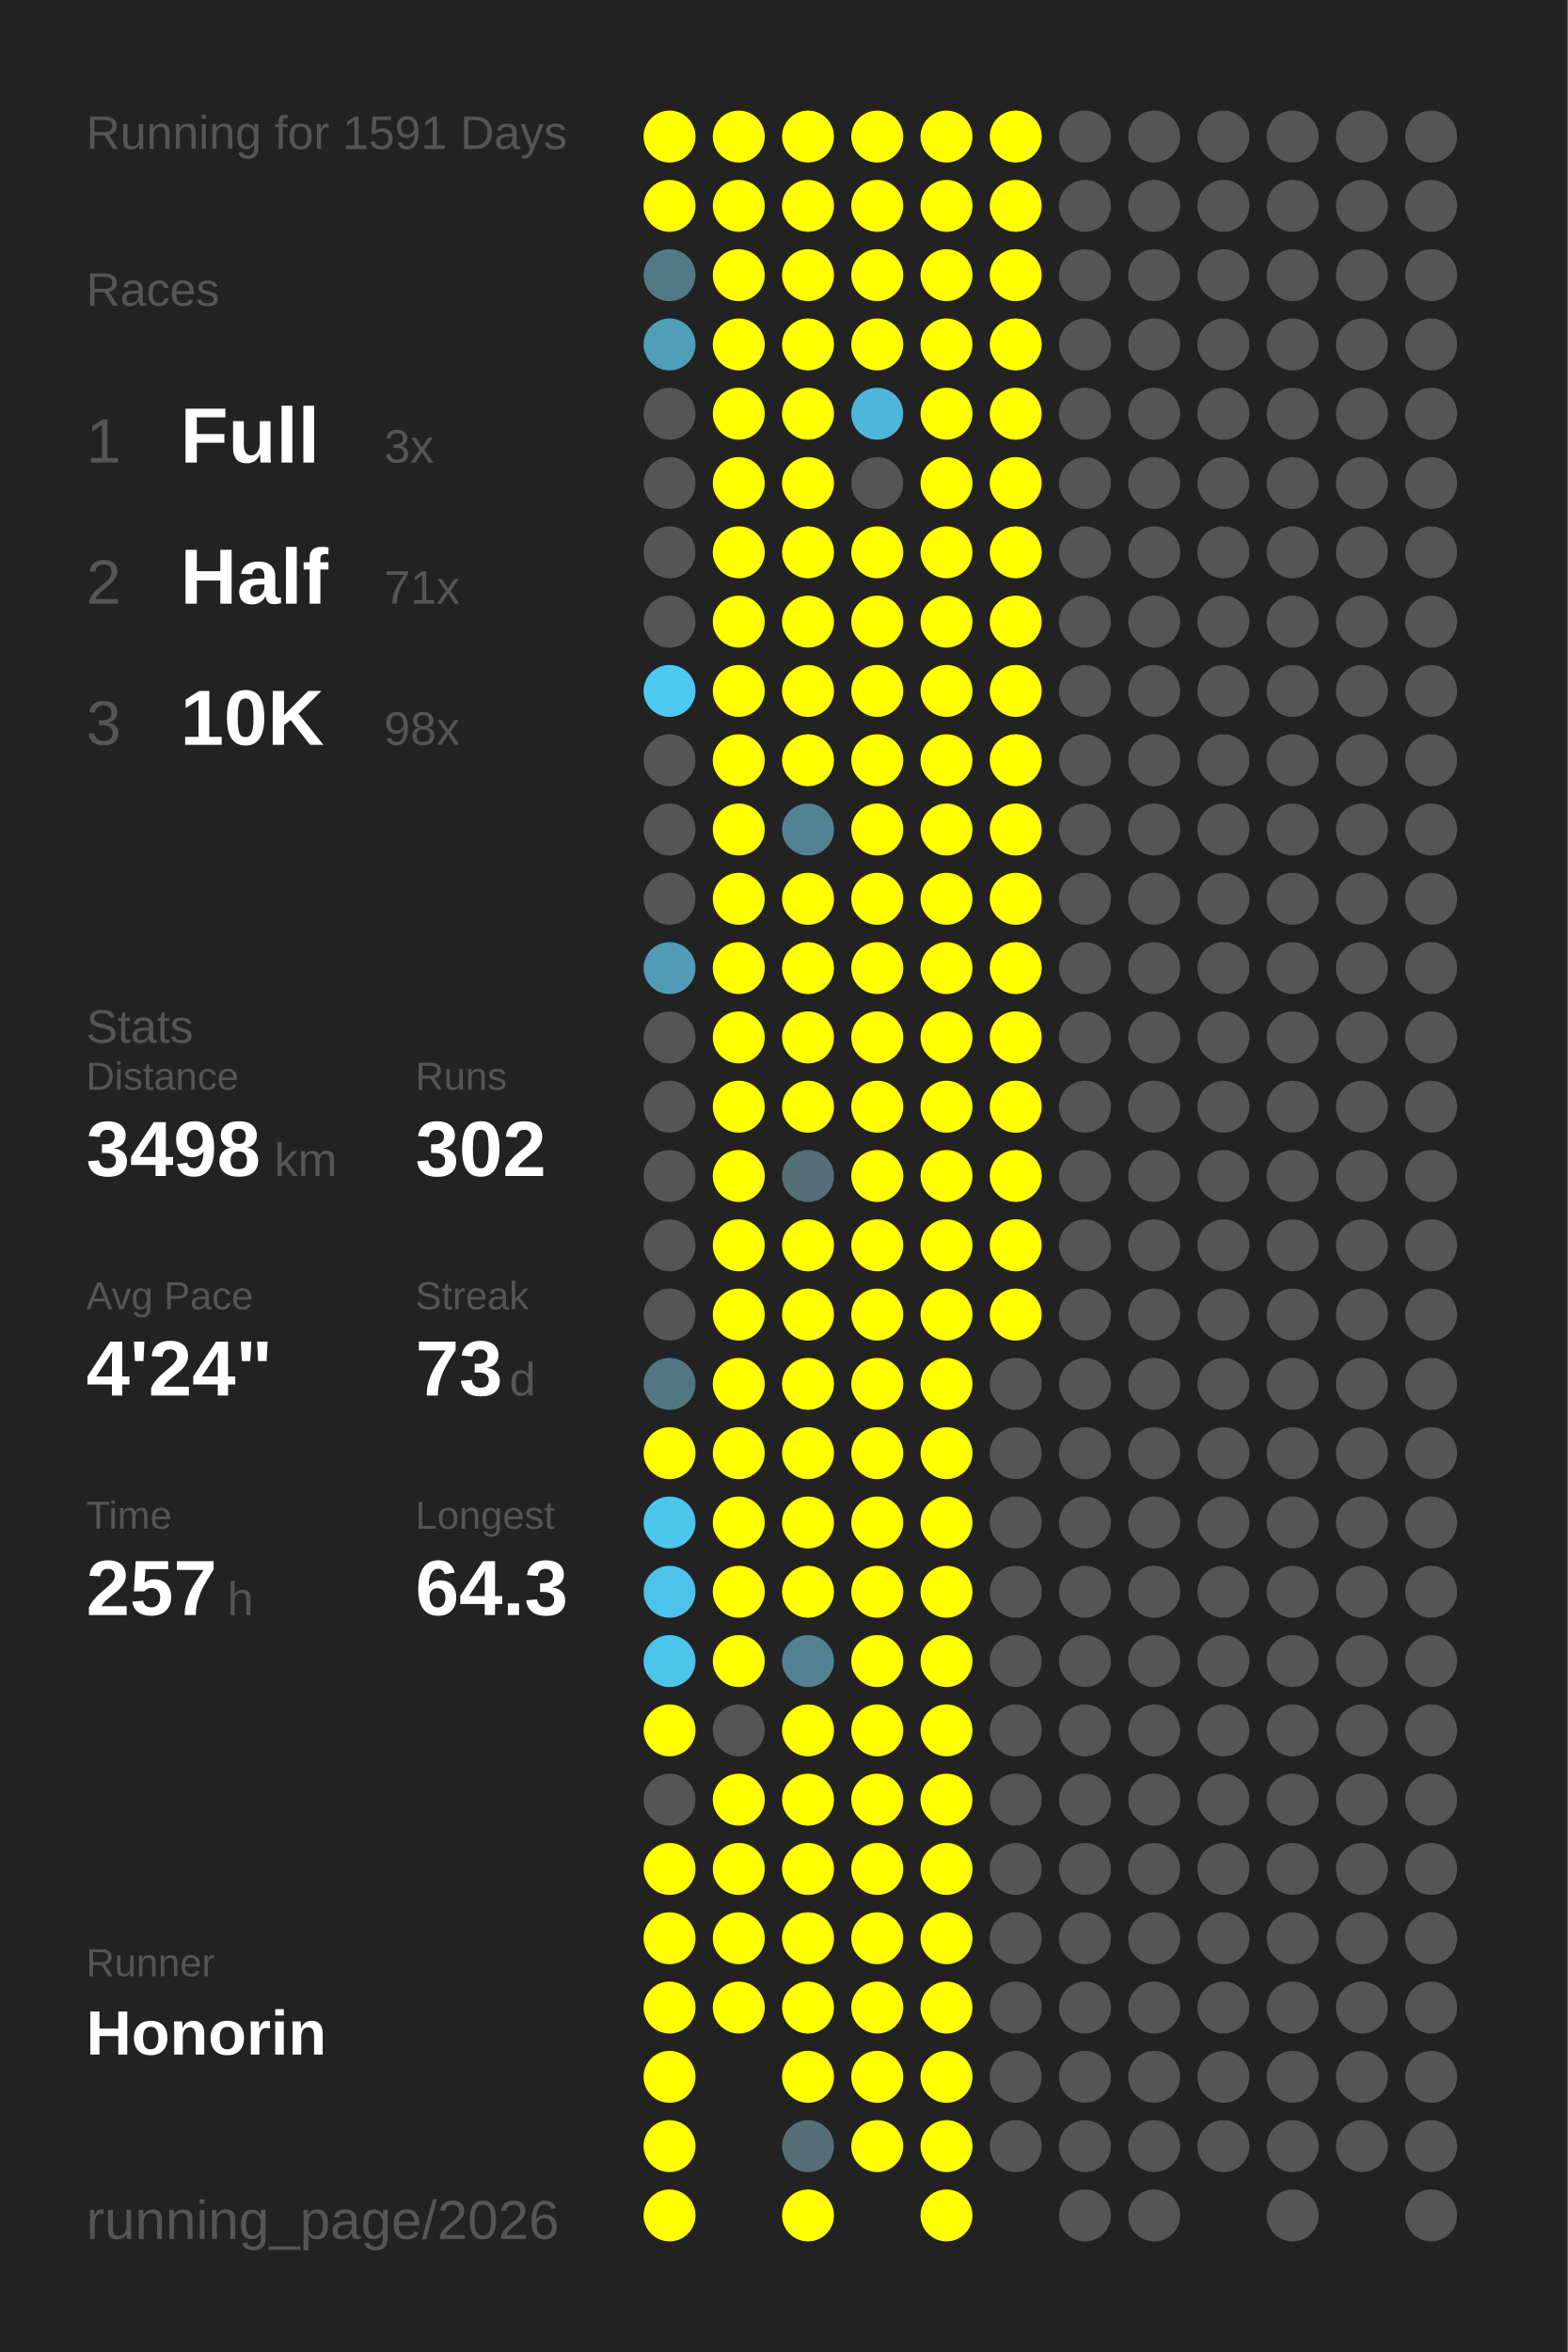
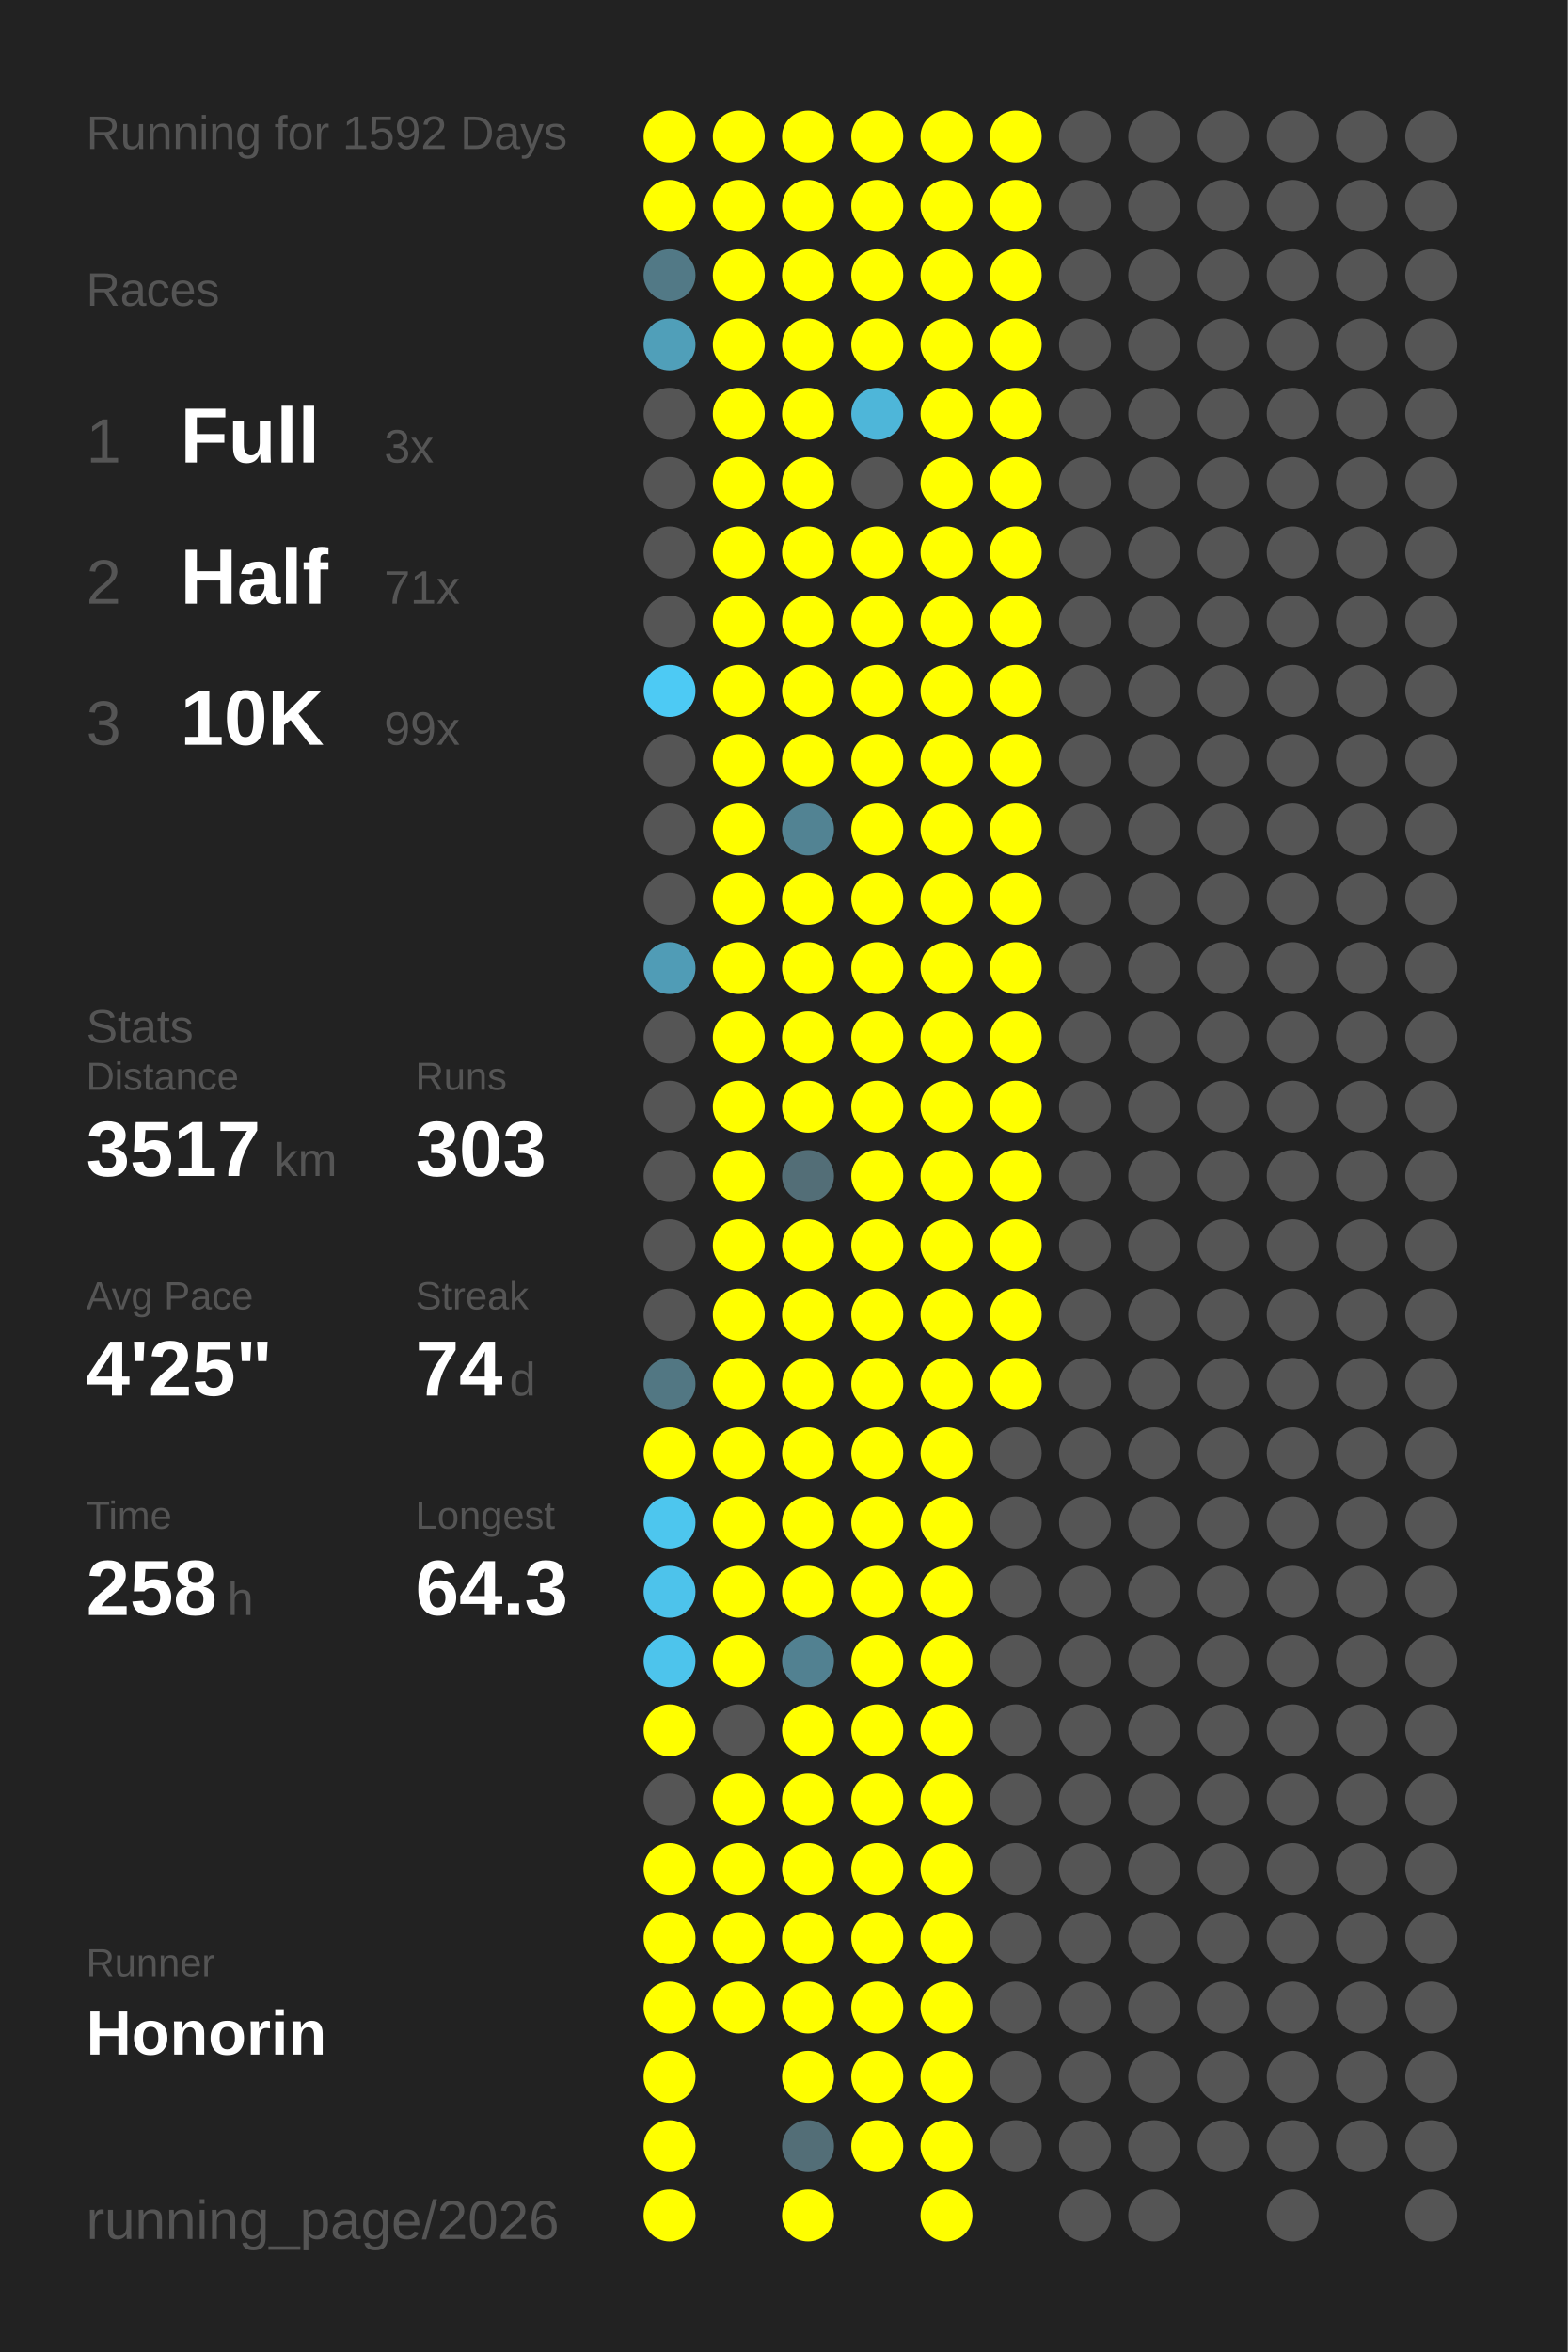
<svg xmlns="http://www.w3.org/2000/svg" baseProfile="full" height="300mm" version="1.1" viewBox="0,0,200,300" width="200mm">
  <defs />
  <rect fill="#222222" height="300" width="200" x="0" y="0" />
-   <text fill="#555555" style="font-size:6px; font-family:Arial;" x="11" y="19">Running for 1591 Days</text>
+   <text fill="#555555" style="font-size:6px; font-family:Arial;" x="11" y="19">Running for 1592 Days</text>
  <text fill="#555555" style="font-size:6px; font-family:Arial;" x="11" y="39">Races</text>
  <text fill="#555555" style="font-size:8px; font-family:Arial;" x="11" y="59">1</text>
  <text fill="#FFFFFF" style="font-size:10px; font-family:Arial; font-weight:bold;" x="23" y="59">Full</text>
  <text fill="#555555" style="font-size:6px; font-family:Arial;" x="49" y="59">3x</text>
  <text fill="#555555" style="font-size:8px; font-family:Arial;" x="11" y="77">2</text>
  <text fill="#FFFFFF" style="font-size:10px; font-family:Arial; font-weight:bold;" x="23" y="77">Half</text>
  <text fill="#555555" style="font-size:6px; font-family:Arial;" x="49" y="77">71x</text>
  <text fill="#555555" style="font-size:8px; font-family:Arial;" x="11" y="95">3</text>
  <text fill="#FFFFFF" style="font-size:10px; font-family:Arial; font-weight:bold;" x="23" y="95">10K</text>
-   <text fill="#555555" style="font-size:6px; font-family:Arial;" x="49" y="95">98x</text>
+   <text fill="#555555" style="font-size:6px; font-family:Arial;" x="49" y="95">99x</text>
  <text fill="#555555" style="font-size:6px; font-family:Arial;" x="11" y="133">Stats</text>
  <text fill="#555555" style="font-size:5px; font-family:Arial;" x="11" y="139">Distance</text>
-   <text fill="#FFFFFF" style="font-size:10px; font-family:Arial; font-weight:bold;" x="11" y="150">3498</text>
+   <text fill="#FFFFFF" style="font-size:10px; font-family:Arial; font-weight:bold;" x="11" y="150">3517</text>
  <text fill="#555555" style="font-size:6px; font-family:Arial;" x="35" y="150">km</text>
  <text fill="#555555" style="font-size:5px; font-family:Arial;" x="53" y="139">Runs</text>
-   <text fill="#FFFFFF" style="font-size:10px; font-family:Arial; font-weight:bold;" x="53" y="150">302</text>
+   <text fill="#FFFFFF" style="font-size:10px; font-family:Arial; font-weight:bold;" x="53" y="150">303</text>
  <text fill="#555555" style="font-size:5px; font-family:Arial;" x="11" y="167">Avg Pace</text>
-   <text fill="#FFFFFF" style="font-size:10px; font-family:Arial; font-weight:bold;" x="11" y="178">4'24"</text>
+   <text fill="#FFFFFF" style="font-size:10px; font-family:Arial; font-weight:bold;" x="11" y="178">4'25"</text>
  <text fill="#555555" style="font-size:5px; font-family:Arial;" x="53" y="167">Streak</text>
-   <text fill="#FFFFFF" style="font-size:10px; font-family:Arial; font-weight:bold;" x="53" y="178">73</text>
+   <text fill="#FFFFFF" style="font-size:10px; font-family:Arial; font-weight:bold;" x="53" y="178">74</text>
  <text fill="#555555" style="font-size:6px; font-family:Arial;" x="65" y="178">d</text>
  <text fill="#555555" style="font-size:5px; font-family:Arial;" x="11" y="195">Time</text>
-   <text fill="#FFFFFF" style="font-size:10px; font-family:Arial; font-weight:bold;" x="11" y="206">257</text>
+   <text fill="#FFFFFF" style="font-size:10px; font-family:Arial; font-weight:bold;" x="11" y="206">258</text>
  <text fill="#555555" style="font-size:6px; font-family:Arial;" x="29" y="206">h</text>
  <text fill="#555555" style="font-size:5px; font-family:Arial;" x="53" y="195">Longest</text>
  <text fill="#FFFFFF" style="font-size:10px; font-family:Arial; font-weight:bold;" x="53" y="206">64.3</text>
  <text fill="#555555" style="font-size:5px; font-family:Arial;" x="11" y="252.065">Runner</text>
  <text fill="#FFFFFF" style="font-size:8px; font-family:Arial; font-weight:bold;" x="11" y="262.065">Honorin</text>
  <text fill="#555555" style="font-size:7px; font-family:Arial;" x="11" y="285.581">running_page/2026</text>
  <circle cx="85.417" cy="17.419" fill="#FFFF00" r="3.312" />
  <circle cx="85.417" cy="26.258" fill="#FFFF00" r="3.312" />
  <circle cx="85.417" cy="35.097" fill="#527986" r="3.312" />
  <circle cx="85.417" cy="43.935" fill="#509fb9" r="3.312" />
  <circle cx="85.417" cy="52.774" fill="#555555" r="3.312" />
  <circle cx="85.417" cy="61.613" fill="#555555" r="3.312" />
  <circle cx="85.417" cy="70.452" fill="#555555" r="3.312" />
  <circle cx="85.417" cy="79.29" fill="#555555" r="3.312" />
  <circle cx="85.417" cy="88.129" fill="#4dcaf4" r="3.312" />
  <circle cx="85.417" cy="96.968" fill="#555555" r="3.312" />
  <circle cx="85.417" cy="105.806" fill="#555555" r="3.312" />
  <circle cx="85.417" cy="114.645" fill="#555555" r="3.312" />
  <circle cx="85.417" cy="123.484" fill="#509cb6" r="3.312" />
  <circle cx="85.417" cy="132.323" fill="#555555" r="3.312" />
  <circle cx="85.417" cy="141.161" fill="#555555" r="3.312" />
  <circle cx="85.417" cy="150" fill="#555555" r="3.312" />
  <circle cx="85.417" cy="158.839" fill="#555555" r="3.312" />
  <circle cx="85.417" cy="167.677" fill="#555555" r="3.312" />
  <circle cx="85.417" cy="176.516" fill="#527783" r="3.312" />
  <circle cx="85.417" cy="185.355" fill="#FFFF00" r="3.312" />
  <circle cx="85.417" cy="194.194" fill="#4dc6ee" r="3.312" />
  <circle cx="85.417" cy="203.032" fill="#4dc3eb" r="3.312" />
  <circle cx="85.417" cy="211.871" fill="#4dc4ec" r="3.312" />
  <circle cx="85.417" cy="220.71" fill="#FFFF00" r="3.312" />
  <circle cx="85.417" cy="229.548" fill="#555555" r="3.312" />
  <circle cx="85.417" cy="238.387" fill="#FFFF00" r="3.312" />
  <circle cx="85.417" cy="247.226" fill="#FFFF00" r="3.312" />
  <circle cx="85.417" cy="256.065" fill="#FFFF00" r="3.312" />
  <circle cx="85.417" cy="264.903" fill="#FFFF00" r="3.312" />
  <circle cx="85.417" cy="273.742" fill="#FFFF00" r="3.312" />
  <circle cx="85.417" cy="282.581" fill="#FFFF00" r="3.312" />
  <circle cx="94.25" cy="17.419" fill="#FFFF00" r="3.312" />
  <circle cx="94.25" cy="26.258" fill="#FFFF00" r="3.312" />
  <circle cx="94.25" cy="35.097" fill="#FFFF00" r="3.312" />
  <circle cx="94.25" cy="43.935" fill="#FFFF00" r="3.312" />
  <circle cx="94.25" cy="52.774" fill="#FFFF00" r="3.312" />
  <circle cx="94.25" cy="61.613" fill="#FFFF00" r="3.312" />
  <circle cx="94.25" cy="70.452" fill="#FFFF00" r="3.312" />
  <circle cx="94.25" cy="79.29" fill="#FFFF00" r="3.312" />
  <circle cx="94.25" cy="88.129" fill="#FFFF00" r="3.312" />
  <circle cx="94.25" cy="96.968" fill="#FFFF00" r="3.312" />
  <circle cx="94.25" cy="105.806" fill="#FFFF00" r="3.312" />
  <circle cx="94.25" cy="114.645" fill="#FFFF00" r="3.312" />
  <circle cx="94.25" cy="123.484" fill="#FFFF00" r="3.312" />
  <circle cx="94.25" cy="132.323" fill="#FFFF00" r="3.312" />
  <circle cx="94.25" cy="141.161" fill="#FFFF00" r="3.312" />
  <circle cx="94.25" cy="150" fill="#FFFF00" r="3.312" />
  <circle cx="94.25" cy="158.839" fill="#FFFF00" r="3.312" />
  <circle cx="94.25" cy="167.677" fill="#FFFF00" r="3.312" />
  <circle cx="94.25" cy="176.516" fill="#FFFF00" r="3.312" />
  <circle cx="94.25" cy="185.355" fill="#FFFF00" r="3.312" />
  <circle cx="94.25" cy="194.194" fill="#FFFF00" r="3.312" />
  <circle cx="94.25" cy="203.032" fill="#FFFF00" r="3.312" />
  <circle cx="94.25" cy="211.871" fill="#FFFF00" r="3.312" />
  <circle cx="94.25" cy="220.71" fill="#555555" r="3.312" />
  <circle cx="94.25" cy="229.548" fill="#FFFF00" r="3.312" />
  <circle cx="94.25" cy="238.387" fill="#FFFF00" r="3.312" />
  <circle cx="94.25" cy="247.226" fill="#FFFF00" r="3.312" />
  <circle cx="94.25" cy="256.065" fill="#FFFF00" r="3.312" />
  <circle cx="103.083" cy="17.419" fill="#FFFF00" r="3.312" />
  <circle cx="103.083" cy="26.258" fill="#FFFF00" r="3.312" />
  <circle cx="103.083" cy="35.097" fill="#FFFF00" r="3.312" />
  <circle cx="103.083" cy="43.935" fill="#FFFF00" r="3.312" />
  <circle cx="103.083" cy="52.774" fill="#FFFF00" r="3.312" />
  <circle cx="103.083" cy="61.613" fill="#FFFF00" r="3.312" />
  <circle cx="103.083" cy="70.452" fill="#FFFF00" r="3.312" />
  <circle cx="103.083" cy="79.29" fill="#FFFF00" r="3.312" />
  <circle cx="103.083" cy="88.129" fill="#FFFF00" r="3.312" />
  <circle cx="103.083" cy="96.968" fill="#FFFF00" r="3.312" />
  <circle cx="103.083" cy="105.806" fill="#528393" r="3.312" />
  <circle cx="103.083" cy="114.645" fill="#FFFF00" r="3.312" />
  <circle cx="103.083" cy="123.484" fill="#FFFF00" r="3.312" />
  <circle cx="103.083" cy="132.323" fill="#FFFF00" r="3.312" />
  <circle cx="103.083" cy="141.161" fill="#FFFF00" r="3.312" />
  <circle cx="103.083" cy="150" fill="#536e77" r="3.312" />
  <circle cx="103.083" cy="158.839" fill="#FFFF00" r="3.312" />
  <circle cx="103.083" cy="167.677" fill="#FFFF00" r="3.312" />
  <circle cx="103.083" cy="176.516" fill="#FFFF00" r="3.312" />
  <circle cx="103.083" cy="185.355" fill="#FFFF00" r="3.312" />
  <circle cx="103.083" cy="194.194" fill="#FFFF00" r="3.312" />
  <circle cx="103.083" cy="203.032" fill="#FFFF00" r="3.312" />
  <circle cx="103.083" cy="211.871" fill="#528191" r="3.312" />
  <circle cx="103.083" cy="220.71" fill="#FFFF00" r="3.312" />
  <circle cx="103.083" cy="229.548" fill="#FFFF00" r="3.312" />
  <circle cx="103.083" cy="238.387" fill="#FFFF00" r="3.312" />
  <circle cx="103.083" cy="247.226" fill="#FFFF00" r="3.312" />
  <circle cx="103.083" cy="256.065" fill="#FFFF00" r="3.312" />
  <circle cx="103.083" cy="264.903" fill="#FFFF00" r="3.312" />
  <circle cx="103.083" cy="273.742" fill="#536e77" r="3.312" />
  <circle cx="103.083" cy="282.581" fill="#FFFF00" r="3.312" />
  <circle cx="111.917" cy="17.419" fill="#FFFF00" r="3.312" />
  <circle cx="111.917" cy="26.258" fill="#FFFF00" r="3.312" />
  <circle cx="111.917" cy="35.097" fill="#FFFF00" r="3.312" />
  <circle cx="111.917" cy="43.935" fill="#FFFF00" r="3.312" />
  <circle cx="111.917" cy="52.774" fill="#4eb6d9" r="3.312" />
  <circle cx="111.917" cy="61.613" fill="#555555" r="3.312" />
  <circle cx="111.917" cy="70.452" fill="#FFFF00" r="3.312" />
  <circle cx="111.917" cy="79.29" fill="#FFFF00" r="3.312" />
  <circle cx="111.917" cy="88.129" fill="#FFFF00" r="3.312" />
  <circle cx="111.917" cy="96.968" fill="#FFFF00" r="3.312" />
  <circle cx="111.917" cy="105.806" fill="#FFFF00" r="3.312" />
  <circle cx="111.917" cy="114.645" fill="#FFFF00" r="3.312" />
  <circle cx="111.917" cy="123.484" fill="#FFFF00" r="3.312" />
  <circle cx="111.917" cy="132.323" fill="#FFFF00" r="3.312" />
  <circle cx="111.917" cy="141.161" fill="#FFFF00" r="3.312" />
  <circle cx="111.917" cy="150" fill="#FFFF00" r="3.312" />
  <circle cx="111.917" cy="158.839" fill="#FFFF00" r="3.312" />
  <circle cx="111.917" cy="167.677" fill="#FFFF00" r="3.312" />
  <circle cx="111.917" cy="176.516" fill="#FFFF00" r="3.312" />
  <circle cx="111.917" cy="185.355" fill="#FFFF00" r="3.312" />
  <circle cx="111.917" cy="194.194" fill="#FFFF00" r="3.312" />
  <circle cx="111.917" cy="203.032" fill="#FFFF00" r="3.312" />
  <circle cx="111.917" cy="211.871" fill="#FFFF00" r="3.312" />
  <circle cx="111.917" cy="220.71" fill="#FFFF00" r="3.312" />
  <circle cx="111.917" cy="229.548" fill="#FFFF00" r="3.312" />
  <circle cx="111.917" cy="238.387" fill="#FFFF00" r="3.312" />
  <circle cx="111.917" cy="247.226" fill="#FFFF00" r="3.312" />
  <circle cx="111.917" cy="256.065" fill="#FFFF00" r="3.312" />
  <circle cx="111.917" cy="264.903" fill="#FFFF00" r="3.312" />
  <circle cx="111.917" cy="273.742" fill="#FFFF00" r="3.312" />
  <circle cx="120.75" cy="17.419" fill="#FFFF00" r="3.312" />
  <circle cx="120.75" cy="26.258" fill="#FFFF00" r="3.312" />
  <circle cx="120.75" cy="35.097" fill="#FFFF00" r="3.312" />
  <circle cx="120.75" cy="43.935" fill="#FFFF00" r="3.312" />
  <circle cx="120.75" cy="52.774" fill="#FFFF00" r="3.312" />
  <circle cx="120.75" cy="61.613" fill="#FFFF00" r="3.312" />
  <circle cx="120.75" cy="70.452" fill="#FFFF00" r="3.312" />
  <circle cx="120.75" cy="79.29" fill="#FFFF00" r="3.312" />
  <circle cx="120.75" cy="88.129" fill="#FFFF00" r="3.312" />
  <circle cx="120.75" cy="96.968" fill="#FFFF00" r="3.312" />
  <circle cx="120.75" cy="105.806" fill="#FFFF00" r="3.312" />
  <circle cx="120.75" cy="114.645" fill="#FFFF00" r="3.312" />
  <circle cx="120.75" cy="123.484" fill="#FFFF00" r="3.312" />
  <circle cx="120.75" cy="132.323" fill="#FFFF00" r="3.312" />
  <circle cx="120.75" cy="141.161" fill="#FFFF00" r="3.312" />
  <circle cx="120.75" cy="150" fill="#FFFF00" r="3.312" />
  <circle cx="120.75" cy="158.839" fill="#FFFF00" r="3.312" />
  <circle cx="120.75" cy="167.677" fill="#FFFF00" r="3.312" />
  <circle cx="120.75" cy="176.516" fill="#FFFF00" r="3.312" />
  <circle cx="120.75" cy="185.355" fill="#FFFF00" r="3.312" />
  <circle cx="120.75" cy="194.194" fill="#FFFF00" r="3.312" />
  <circle cx="120.75" cy="203.032" fill="#FFFF00" r="3.312" />
  <circle cx="120.75" cy="211.871" fill="#FFFF00" r="3.312" />
  <circle cx="120.75" cy="220.71" fill="#FFFF00" r="3.312" />
  <circle cx="120.75" cy="229.548" fill="#FFFF00" r="3.312" />
  <circle cx="120.75" cy="238.387" fill="#FFFF00" r="3.312" />
  <circle cx="120.75" cy="247.226" fill="#FFFF00" r="3.312" />
  <circle cx="120.75" cy="256.065" fill="#FFFF00" r="3.312" />
  <circle cx="120.75" cy="264.903" fill="#FFFF00" r="3.312" />
  <circle cx="120.75" cy="273.742" fill="#FFFF00" r="3.312" />
  <circle cx="120.75" cy="282.581" fill="#FFFF00" r="3.312" />
  <circle cx="129.583" cy="17.419" fill="#FFFF00" r="3.312" />
  <circle cx="129.583" cy="26.258" fill="#FFFF00" r="3.312" />
  <circle cx="129.583" cy="35.097" fill="#FFFF00" r="3.312" />
  <circle cx="129.583" cy="43.935" fill="#FFFF00" r="3.312" />
  <circle cx="129.583" cy="52.774" fill="#FFFF00" r="3.312" />
  <circle cx="129.583" cy="61.613" fill="#FFFF00" r="3.312" />
  <circle cx="129.583" cy="70.452" fill="#FFFF00" r="3.312" />
  <circle cx="129.583" cy="79.29" fill="#FFFF00" r="3.312" />
  <circle cx="129.583" cy="88.129" fill="#FFFF00" r="3.312" />
  <circle cx="129.583" cy="96.968" fill="#FFFF00" r="3.312" />
  <circle cx="129.583" cy="105.806" fill="#FFFF00" r="3.312" />
  <circle cx="129.583" cy="114.645" fill="#FFFF00" r="3.312" />
  <circle cx="129.583" cy="123.484" fill="#FFFF00" r="3.312" />
  <circle cx="129.583" cy="132.323" fill="#FFFF00" r="3.312" />
  <circle cx="129.583" cy="141.161" fill="#FFFF00" r="3.312" />
  <circle cx="129.583" cy="150" fill="#FFFF00" r="3.312" />
  <circle cx="129.583" cy="158.839" fill="#FFFF00" r="3.312" />
  <circle cx="129.583" cy="167.677" fill="#FFFF00" r="3.312" />
-   <circle cx="129.583" cy="176.516" fill="#555555" r="3.312" />
+   <circle cx="129.583" cy="176.516" fill="#FFFF00" r="3.312" />
  <circle cx="129.583" cy="185.355" fill="#555555" r="3.312" />
  <circle cx="129.583" cy="194.194" fill="#555555" r="3.312" />
  <circle cx="129.583" cy="203.032" fill="#555555" r="3.312" />
  <circle cx="129.583" cy="211.871" fill="#555555" r="3.312" />
  <circle cx="129.583" cy="220.71" fill="#555555" r="3.312" />
  <circle cx="129.583" cy="229.548" fill="#555555" r="3.312" />
  <circle cx="129.583" cy="238.387" fill="#555555" r="3.312" />
  <circle cx="129.583" cy="247.226" fill="#555555" r="3.312" />
  <circle cx="129.583" cy="256.065" fill="#555555" r="3.312" />
  <circle cx="129.583" cy="264.903" fill="#555555" r="3.312" />
  <circle cx="129.583" cy="273.742" fill="#555555" r="3.312" />
  <circle cx="138.417" cy="17.419" fill="#555555" r="3.312" />
  <circle cx="138.417" cy="26.258" fill="#555555" r="3.312" />
  <circle cx="138.417" cy="35.097" fill="#555555" r="3.312" />
  <circle cx="138.417" cy="43.935" fill="#555555" r="3.312" />
  <circle cx="138.417" cy="52.774" fill="#555555" r="3.312" />
  <circle cx="138.417" cy="61.613" fill="#555555" r="3.312" />
  <circle cx="138.417" cy="70.452" fill="#555555" r="3.312" />
  <circle cx="138.417" cy="79.29" fill="#555555" r="3.312" />
  <circle cx="138.417" cy="88.129" fill="#555555" r="3.312" />
  <circle cx="138.417" cy="96.968" fill="#555555" r="3.312" />
  <circle cx="138.417" cy="105.806" fill="#555555" r="3.312" />
  <circle cx="138.417" cy="114.645" fill="#555555" r="3.312" />
  <circle cx="138.417" cy="123.484" fill="#555555" r="3.312" />
  <circle cx="138.417" cy="132.323" fill="#555555" r="3.312" />
  <circle cx="138.417" cy="141.161" fill="#555555" r="3.312" />
  <circle cx="138.417" cy="150" fill="#555555" r="3.312" />
  <circle cx="138.417" cy="158.839" fill="#555555" r="3.312" />
  <circle cx="138.417" cy="167.677" fill="#555555" r="3.312" />
  <circle cx="138.417" cy="176.516" fill="#555555" r="3.312" />
  <circle cx="138.417" cy="185.355" fill="#555555" r="3.312" />
  <circle cx="138.417" cy="194.194" fill="#555555" r="3.312" />
  <circle cx="138.417" cy="203.032" fill="#555555" r="3.312" />
  <circle cx="138.417" cy="211.871" fill="#555555" r="3.312" />
  <circle cx="138.417" cy="220.71" fill="#555555" r="3.312" />
  <circle cx="138.417" cy="229.548" fill="#555555" r="3.312" />
  <circle cx="138.417" cy="238.387" fill="#555555" r="3.312" />
  <circle cx="138.417" cy="247.226" fill="#555555" r="3.312" />
  <circle cx="138.417" cy="256.065" fill="#555555" r="3.312" />
  <circle cx="138.417" cy="264.903" fill="#555555" r="3.312" />
  <circle cx="138.417" cy="273.742" fill="#555555" r="3.312" />
  <circle cx="138.417" cy="282.581" fill="#555555" r="3.312" />
  <circle cx="147.25" cy="17.419" fill="#555555" r="3.312" />
  <circle cx="147.25" cy="26.258" fill="#555555" r="3.312" />
  <circle cx="147.25" cy="35.097" fill="#555555" r="3.312" />
  <circle cx="147.25" cy="43.935" fill="#555555" r="3.312" />
  <circle cx="147.25" cy="52.774" fill="#555555" r="3.312" />
  <circle cx="147.25" cy="61.613" fill="#555555" r="3.312" />
  <circle cx="147.25" cy="70.452" fill="#555555" r="3.312" />
  <circle cx="147.25" cy="79.29" fill="#555555" r="3.312" />
  <circle cx="147.25" cy="88.129" fill="#555555" r="3.312" />
  <circle cx="147.25" cy="96.968" fill="#555555" r="3.312" />
  <circle cx="147.25" cy="105.806" fill="#555555" r="3.312" />
  <circle cx="147.25" cy="114.645" fill="#555555" r="3.312" />
  <circle cx="147.25" cy="123.484" fill="#555555" r="3.312" />
  <circle cx="147.25" cy="132.323" fill="#555555" r="3.312" />
  <circle cx="147.25" cy="141.161" fill="#555555" r="3.312" />
  <circle cx="147.25" cy="150" fill="#555555" r="3.312" />
  <circle cx="147.25" cy="158.839" fill="#555555" r="3.312" />
  <circle cx="147.25" cy="167.677" fill="#555555" r="3.312" />
  <circle cx="147.25" cy="176.516" fill="#555555" r="3.312" />
  <circle cx="147.25" cy="185.355" fill="#555555" r="3.312" />
  <circle cx="147.25" cy="194.194" fill="#555555" r="3.312" />
  <circle cx="147.25" cy="203.032" fill="#555555" r="3.312" />
  <circle cx="147.25" cy="211.871" fill="#555555" r="3.312" />
  <circle cx="147.25" cy="220.71" fill="#555555" r="3.312" />
  <circle cx="147.25" cy="229.548" fill="#555555" r="3.312" />
  <circle cx="147.25" cy="238.387" fill="#555555" r="3.312" />
  <circle cx="147.25" cy="247.226" fill="#555555" r="3.312" />
  <circle cx="147.25" cy="256.065" fill="#555555" r="3.312" />
  <circle cx="147.25" cy="264.903" fill="#555555" r="3.312" />
  <circle cx="147.25" cy="273.742" fill="#555555" r="3.312" />
  <circle cx="147.25" cy="282.581" fill="#555555" r="3.312" />
  <circle cx="156.083" cy="17.419" fill="#555555" r="3.312" />
  <circle cx="156.083" cy="26.258" fill="#555555" r="3.312" />
  <circle cx="156.083" cy="35.097" fill="#555555" r="3.312" />
  <circle cx="156.083" cy="43.935" fill="#555555" r="3.312" />
  <circle cx="156.083" cy="52.774" fill="#555555" r="3.312" />
  <circle cx="156.083" cy="61.613" fill="#555555" r="3.312" />
  <circle cx="156.083" cy="70.452" fill="#555555" r="3.312" />
  <circle cx="156.083" cy="79.29" fill="#555555" r="3.312" />
  <circle cx="156.083" cy="88.129" fill="#555555" r="3.312" />
  <circle cx="156.083" cy="96.968" fill="#555555" r="3.312" />
  <circle cx="156.083" cy="105.806" fill="#555555" r="3.312" />
  <circle cx="156.083" cy="114.645" fill="#555555" r="3.312" />
  <circle cx="156.083" cy="123.484" fill="#555555" r="3.312" />
  <circle cx="156.083" cy="132.323" fill="#555555" r="3.312" />
  <circle cx="156.083" cy="141.161" fill="#555555" r="3.312" />
  <circle cx="156.083" cy="150" fill="#555555" r="3.312" />
  <circle cx="156.083" cy="158.839" fill="#555555" r="3.312" />
  <circle cx="156.083" cy="167.677" fill="#555555" r="3.312" />
  <circle cx="156.083" cy="176.516" fill="#555555" r="3.312" />
  <circle cx="156.083" cy="185.355" fill="#555555" r="3.312" />
  <circle cx="156.083" cy="194.194" fill="#555555" r="3.312" />
  <circle cx="156.083" cy="203.032" fill="#555555" r="3.312" />
  <circle cx="156.083" cy="211.871" fill="#555555" r="3.312" />
  <circle cx="156.083" cy="220.71" fill="#555555" r="3.312" />
  <circle cx="156.083" cy="229.548" fill="#555555" r="3.312" />
  <circle cx="156.083" cy="238.387" fill="#555555" r="3.312" />
  <circle cx="156.083" cy="247.226" fill="#555555" r="3.312" />
  <circle cx="156.083" cy="256.065" fill="#555555" r="3.312" />
  <circle cx="156.083" cy="264.903" fill="#555555" r="3.312" />
  <circle cx="156.083" cy="273.742" fill="#555555" r="3.312" />
  <circle cx="164.917" cy="17.419" fill="#555555" r="3.312" />
  <circle cx="164.917" cy="26.258" fill="#555555" r="3.312" />
  <circle cx="164.917" cy="35.097" fill="#555555" r="3.312" />
  <circle cx="164.917" cy="43.935" fill="#555555" r="3.312" />
  <circle cx="164.917" cy="52.774" fill="#555555" r="3.312" />
  <circle cx="164.917" cy="61.613" fill="#555555" r="3.312" />
  <circle cx="164.917" cy="70.452" fill="#555555" r="3.312" />
  <circle cx="164.917" cy="79.29" fill="#555555" r="3.312" />
  <circle cx="164.917" cy="88.129" fill="#555555" r="3.312" />
  <circle cx="164.917" cy="96.968" fill="#555555" r="3.312" />
  <circle cx="164.917" cy="105.806" fill="#555555" r="3.312" />
  <circle cx="164.917" cy="114.645" fill="#555555" r="3.312" />
  <circle cx="164.917" cy="123.484" fill="#555555" r="3.312" />
  <circle cx="164.917" cy="132.323" fill="#555555" r="3.312" />
  <circle cx="164.917" cy="141.161" fill="#555555" r="3.312" />
  <circle cx="164.917" cy="150" fill="#555555" r="3.312" />
  <circle cx="164.917" cy="158.839" fill="#555555" r="3.312" />
  <circle cx="164.917" cy="167.677" fill="#555555" r="3.312" />
  <circle cx="164.917" cy="176.516" fill="#555555" r="3.312" />
  <circle cx="164.917" cy="185.355" fill="#555555" r="3.312" />
  <circle cx="164.917" cy="194.194" fill="#555555" r="3.312" />
  <circle cx="164.917" cy="203.032" fill="#555555" r="3.312" />
  <circle cx="164.917" cy="211.871" fill="#555555" r="3.312" />
  <circle cx="164.917" cy="220.71" fill="#555555" r="3.312" />
  <circle cx="164.917" cy="229.548" fill="#555555" r="3.312" />
  <circle cx="164.917" cy="238.387" fill="#555555" r="3.312" />
  <circle cx="164.917" cy="247.226" fill="#555555" r="3.312" />
  <circle cx="164.917" cy="256.065" fill="#555555" r="3.312" />
  <circle cx="164.917" cy="264.903" fill="#555555" r="3.312" />
  <circle cx="164.917" cy="273.742" fill="#555555" r="3.312" />
  <circle cx="164.917" cy="282.581" fill="#555555" r="3.312" />
  <circle cx="173.75" cy="17.419" fill="#555555" r="3.312" />
  <circle cx="173.75" cy="26.258" fill="#555555" r="3.312" />
  <circle cx="173.75" cy="35.097" fill="#555555" r="3.312" />
  <circle cx="173.75" cy="43.935" fill="#555555" r="3.312" />
  <circle cx="173.75" cy="52.774" fill="#555555" r="3.312" />
  <circle cx="173.75" cy="61.613" fill="#555555" r="3.312" />
  <circle cx="173.75" cy="70.452" fill="#555555" r="3.312" />
  <circle cx="173.75" cy="79.29" fill="#555555" r="3.312" />
  <circle cx="173.75" cy="88.129" fill="#555555" r="3.312" />
  <circle cx="173.75" cy="96.968" fill="#555555" r="3.312" />
  <circle cx="173.75" cy="105.806" fill="#555555" r="3.312" />
  <circle cx="173.75" cy="114.645" fill="#555555" r="3.312" />
  <circle cx="173.75" cy="123.484" fill="#555555" r="3.312" />
  <circle cx="173.75" cy="132.323" fill="#555555" r="3.312" />
  <circle cx="173.75" cy="141.161" fill="#555555" r="3.312" />
  <circle cx="173.75" cy="150" fill="#555555" r="3.312" />
  <circle cx="173.75" cy="158.839" fill="#555555" r="3.312" />
  <circle cx="173.75" cy="167.677" fill="#555555" r="3.312" />
  <circle cx="173.75" cy="176.516" fill="#555555" r="3.312" />
  <circle cx="173.75" cy="185.355" fill="#555555" r="3.312" />
  <circle cx="173.75" cy="194.194" fill="#555555" r="3.312" />
  <circle cx="173.75" cy="203.032" fill="#555555" r="3.312" />
  <circle cx="173.75" cy="211.871" fill="#555555" r="3.312" />
  <circle cx="173.75" cy="220.71" fill="#555555" r="3.312" />
  <circle cx="173.75" cy="229.548" fill="#555555" r="3.312" />
  <circle cx="173.75" cy="238.387" fill="#555555" r="3.312" />
  <circle cx="173.75" cy="247.226" fill="#555555" r="3.312" />
  <circle cx="173.75" cy="256.065" fill="#555555" r="3.312" />
  <circle cx="173.75" cy="264.903" fill="#555555" r="3.312" />
  <circle cx="173.75" cy="273.742" fill="#555555" r="3.312" />
  <circle cx="182.583" cy="17.419" fill="#555555" r="3.312" />
  <circle cx="182.583" cy="26.258" fill="#555555" r="3.312" />
  <circle cx="182.583" cy="35.097" fill="#555555" r="3.312" />
  <circle cx="182.583" cy="43.935" fill="#555555" r="3.312" />
  <circle cx="182.583" cy="52.774" fill="#555555" r="3.312" />
  <circle cx="182.583" cy="61.613" fill="#555555" r="3.312" />
  <circle cx="182.583" cy="70.452" fill="#555555" r="3.312" />
  <circle cx="182.583" cy="79.29" fill="#555555" r="3.312" />
  <circle cx="182.583" cy="88.129" fill="#555555" r="3.312" />
  <circle cx="182.583" cy="96.968" fill="#555555" r="3.312" />
  <circle cx="182.583" cy="105.806" fill="#555555" r="3.312" />
  <circle cx="182.583" cy="114.645" fill="#555555" r="3.312" />
  <circle cx="182.583" cy="123.484" fill="#555555" r="3.312" />
  <circle cx="182.583" cy="132.323" fill="#555555" r="3.312" />
  <circle cx="182.583" cy="141.161" fill="#555555" r="3.312" />
  <circle cx="182.583" cy="150" fill="#555555" r="3.312" />
  <circle cx="182.583" cy="158.839" fill="#555555" r="3.312" />
  <circle cx="182.583" cy="167.677" fill="#555555" r="3.312" />
  <circle cx="182.583" cy="176.516" fill="#555555" r="3.312" />
  <circle cx="182.583" cy="185.355" fill="#555555" r="3.312" />
  <circle cx="182.583" cy="194.194" fill="#555555" r="3.312" />
  <circle cx="182.583" cy="203.032" fill="#555555" r="3.312" />
  <circle cx="182.583" cy="211.871" fill="#555555" r="3.312" />
  <circle cx="182.583" cy="220.71" fill="#555555" r="3.312" />
  <circle cx="182.583" cy="229.548" fill="#555555" r="3.312" />
  <circle cx="182.583" cy="238.387" fill="#555555" r="3.312" />
  <circle cx="182.583" cy="247.226" fill="#555555" r="3.312" />
  <circle cx="182.583" cy="256.065" fill="#555555" r="3.312" />
  <circle cx="182.583" cy="264.903" fill="#555555" r="3.312" />
  <circle cx="182.583" cy="273.742" fill="#555555" r="3.312" />
  <circle cx="182.583" cy="282.581" fill="#555555" r="3.312" />
</svg>
